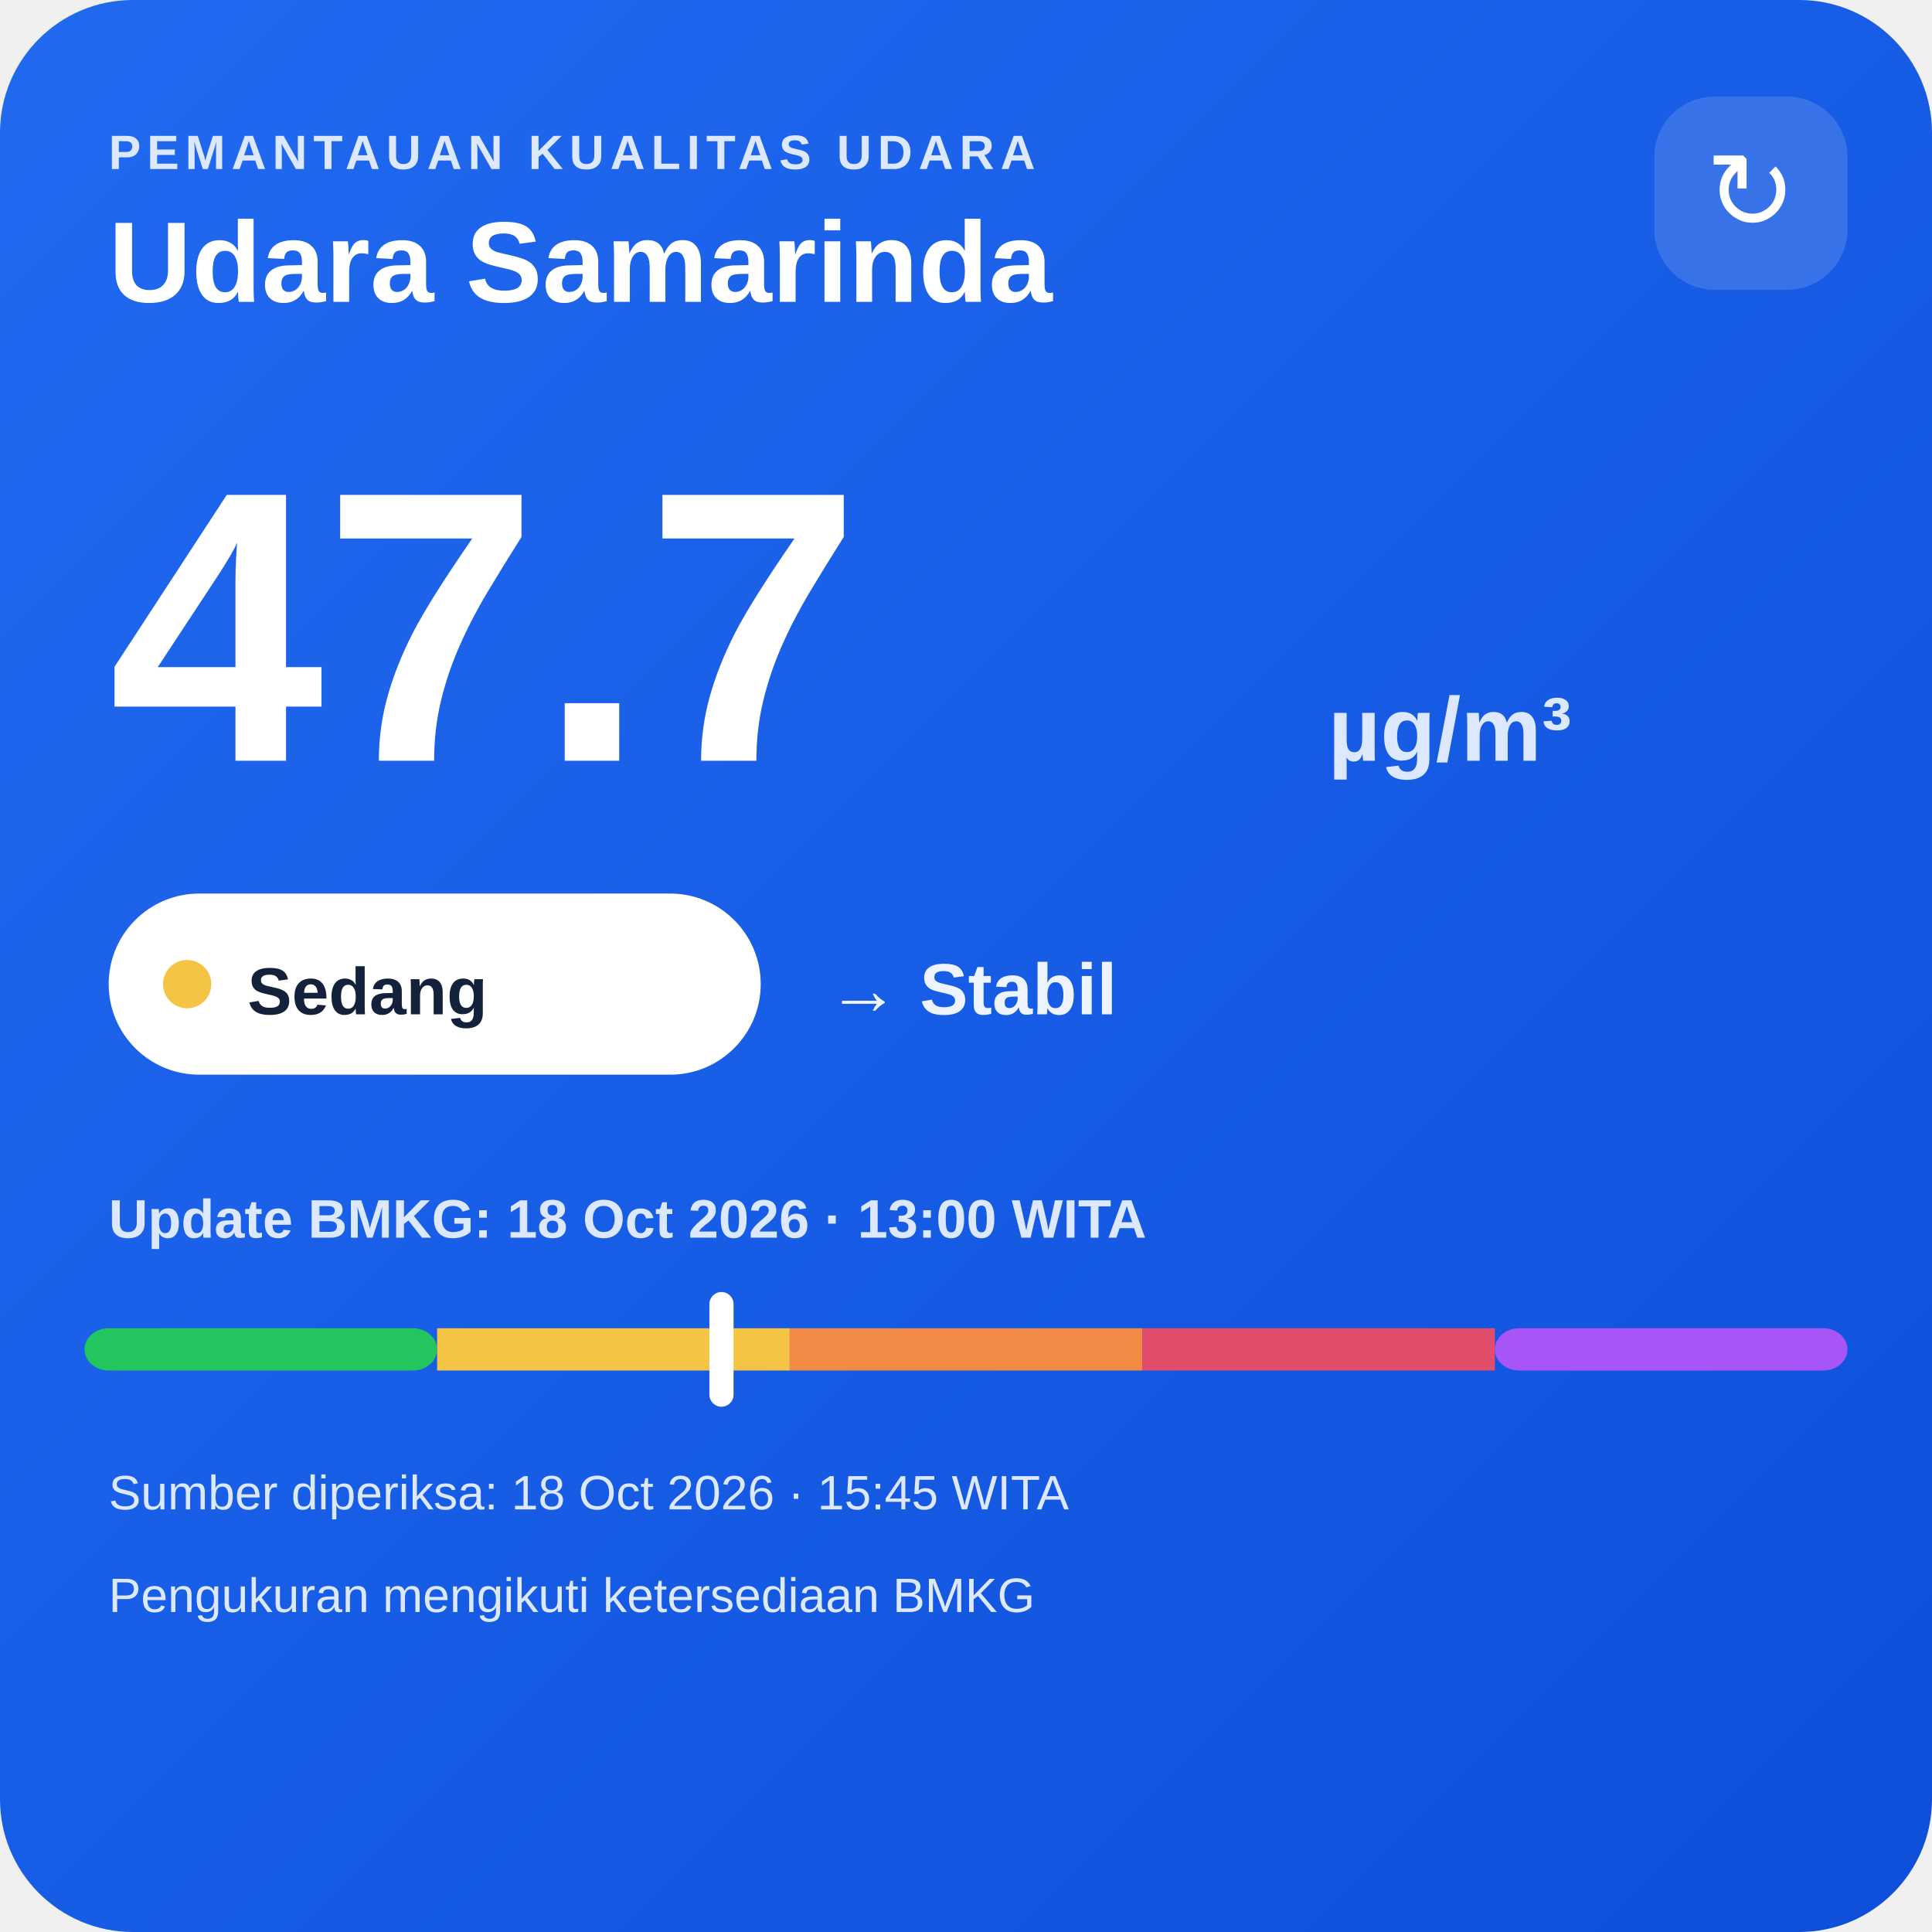
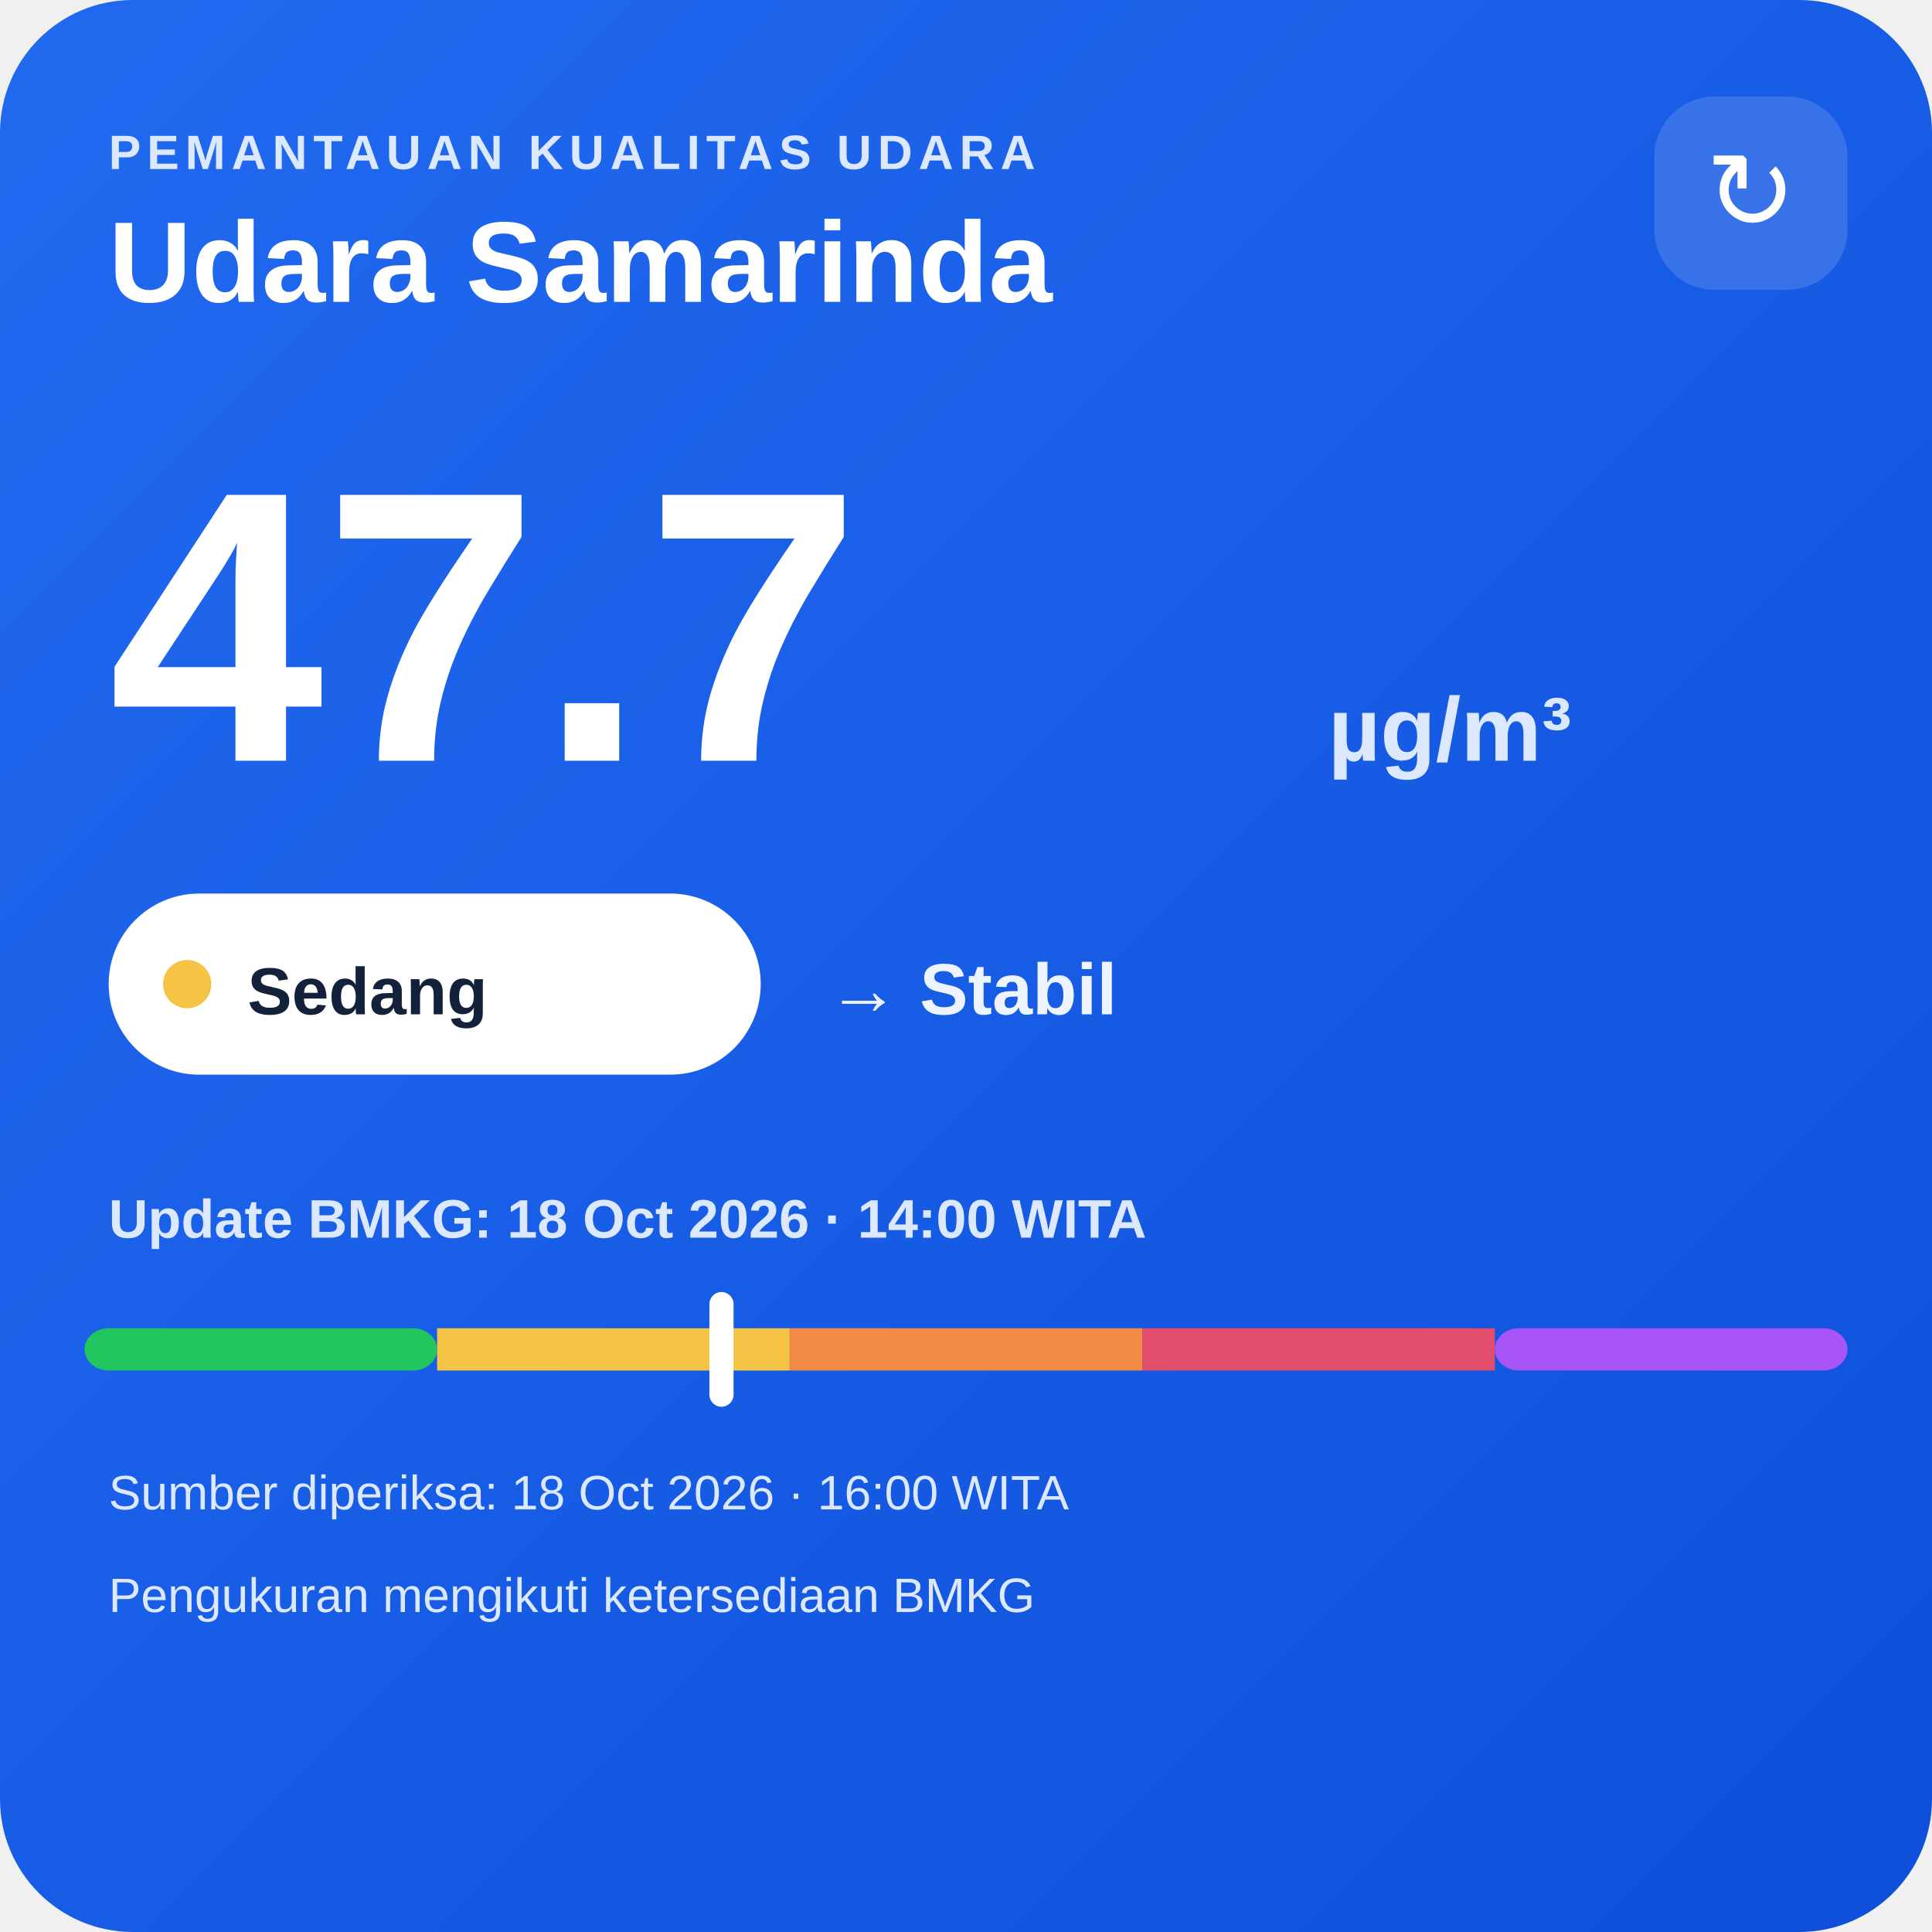
<svg xmlns="http://www.w3.org/2000/svg" width="320" height="320" viewBox="0 0 320 320">
  <defs>
    <linearGradient id="bg" x1="0" y1="0" x2="1" y2="1">
      <stop offset="0" stop-color="#216af0" />
      <stop offset="1" stop-color="#0e4fda" />
    </linearGradient>
  </defs>
  <rect width="320" height="320" rx="22" fill="url(#bg)" />
  <text x="18" y="28" fill="#dce8ff" font-family="Arial,sans-serif" font-size="8" font-weight="700" letter-spacing="1">PEMANTAUAN KUALITAS UDARA</text>
  <text x="18" y="50" fill="#ffffff" font-family="Arial,sans-serif" font-size="19" font-weight="700">Udara Samarinda</text>
  <rect x="274" y="16" width="32" height="32" rx="10" fill="#ffffff" fill-opacity=".14" />
  <text x="290" y="38" text-anchor="middle" fill="#ffffff" font-family="Arial,sans-serif" font-size="18">↻</text>
  <text x="18" y="126" fill="#ffffff" font-family="Arial,sans-serif" font-size="64" font-weight="800">47.7</text>
  <text x="220" y="126" fill="#dce8ff" font-family="Arial,sans-serif" font-size="15" font-weight="700">µg/m³</text>
  <rect x="18" y="148" width="108" height="30" rx="15" fill="#ffffff" />
  <circle cx="31" cy="163" r="4" fill="#f6c445" />
  <text x="41" y="168" fill="#13213a" font-family="Arial,sans-serif" font-size="11" font-weight="700">Sedang</text>
  <text x="137" y="168" fill="#eef4ff" font-family="Arial,sans-serif" font-size="12" font-weight="700">→ Stabil</text>
-   <text x="18" y="205" fill="#dce8ff" font-family="Arial,sans-serif" font-size="9" font-weight="700">Update BMKG: 18 Oct 2026 · 13:00 WITA</text>
+   <text x="18" y="205" fill="#dce8ff" font-family="Arial,sans-serif" font-size="9" font-weight="700">Update BMKG: 18 Oct 2026 · 14:00 WITA</text>
  <rect x="14" y="220" width="58.4" height="7" rx="4" fill="#22c55e" />
  <rect x="72.4" y="220" width="58.4" height="7" fill="#f6c445" />
  <rect x="130.8" y="220" width="58.4" height="7" fill="#f08a45" />
  <rect x="189.2" y="220" width="58.4" height="7" fill="#e24d6b" />
  <rect x="247.6" y="220" width="58.4" height="7" rx="4" fill="#a855f7" />
  <rect x="117.5" y="214" width="4" height="19" rx="2" fill="#ffffff" />
-   <text x="18" y="250" fill="#dce8ff" font-family="Arial,sans-serif" font-size="8">Sumber diperiksa: 18 Oct 2026 · 15:45 WITA</text>
+   <text x="18" y="250" fill="#dce8ff" font-family="Arial,sans-serif" font-size="8">Sumber diperiksa: 18 Oct 2026 · 16:00 WITA</text>
  <text x="18" y="267" fill="#dce8ff" font-family="Arial,sans-serif" font-size="8">Pengukuran mengikuti ketersediaan BMKG</text>
</svg>
